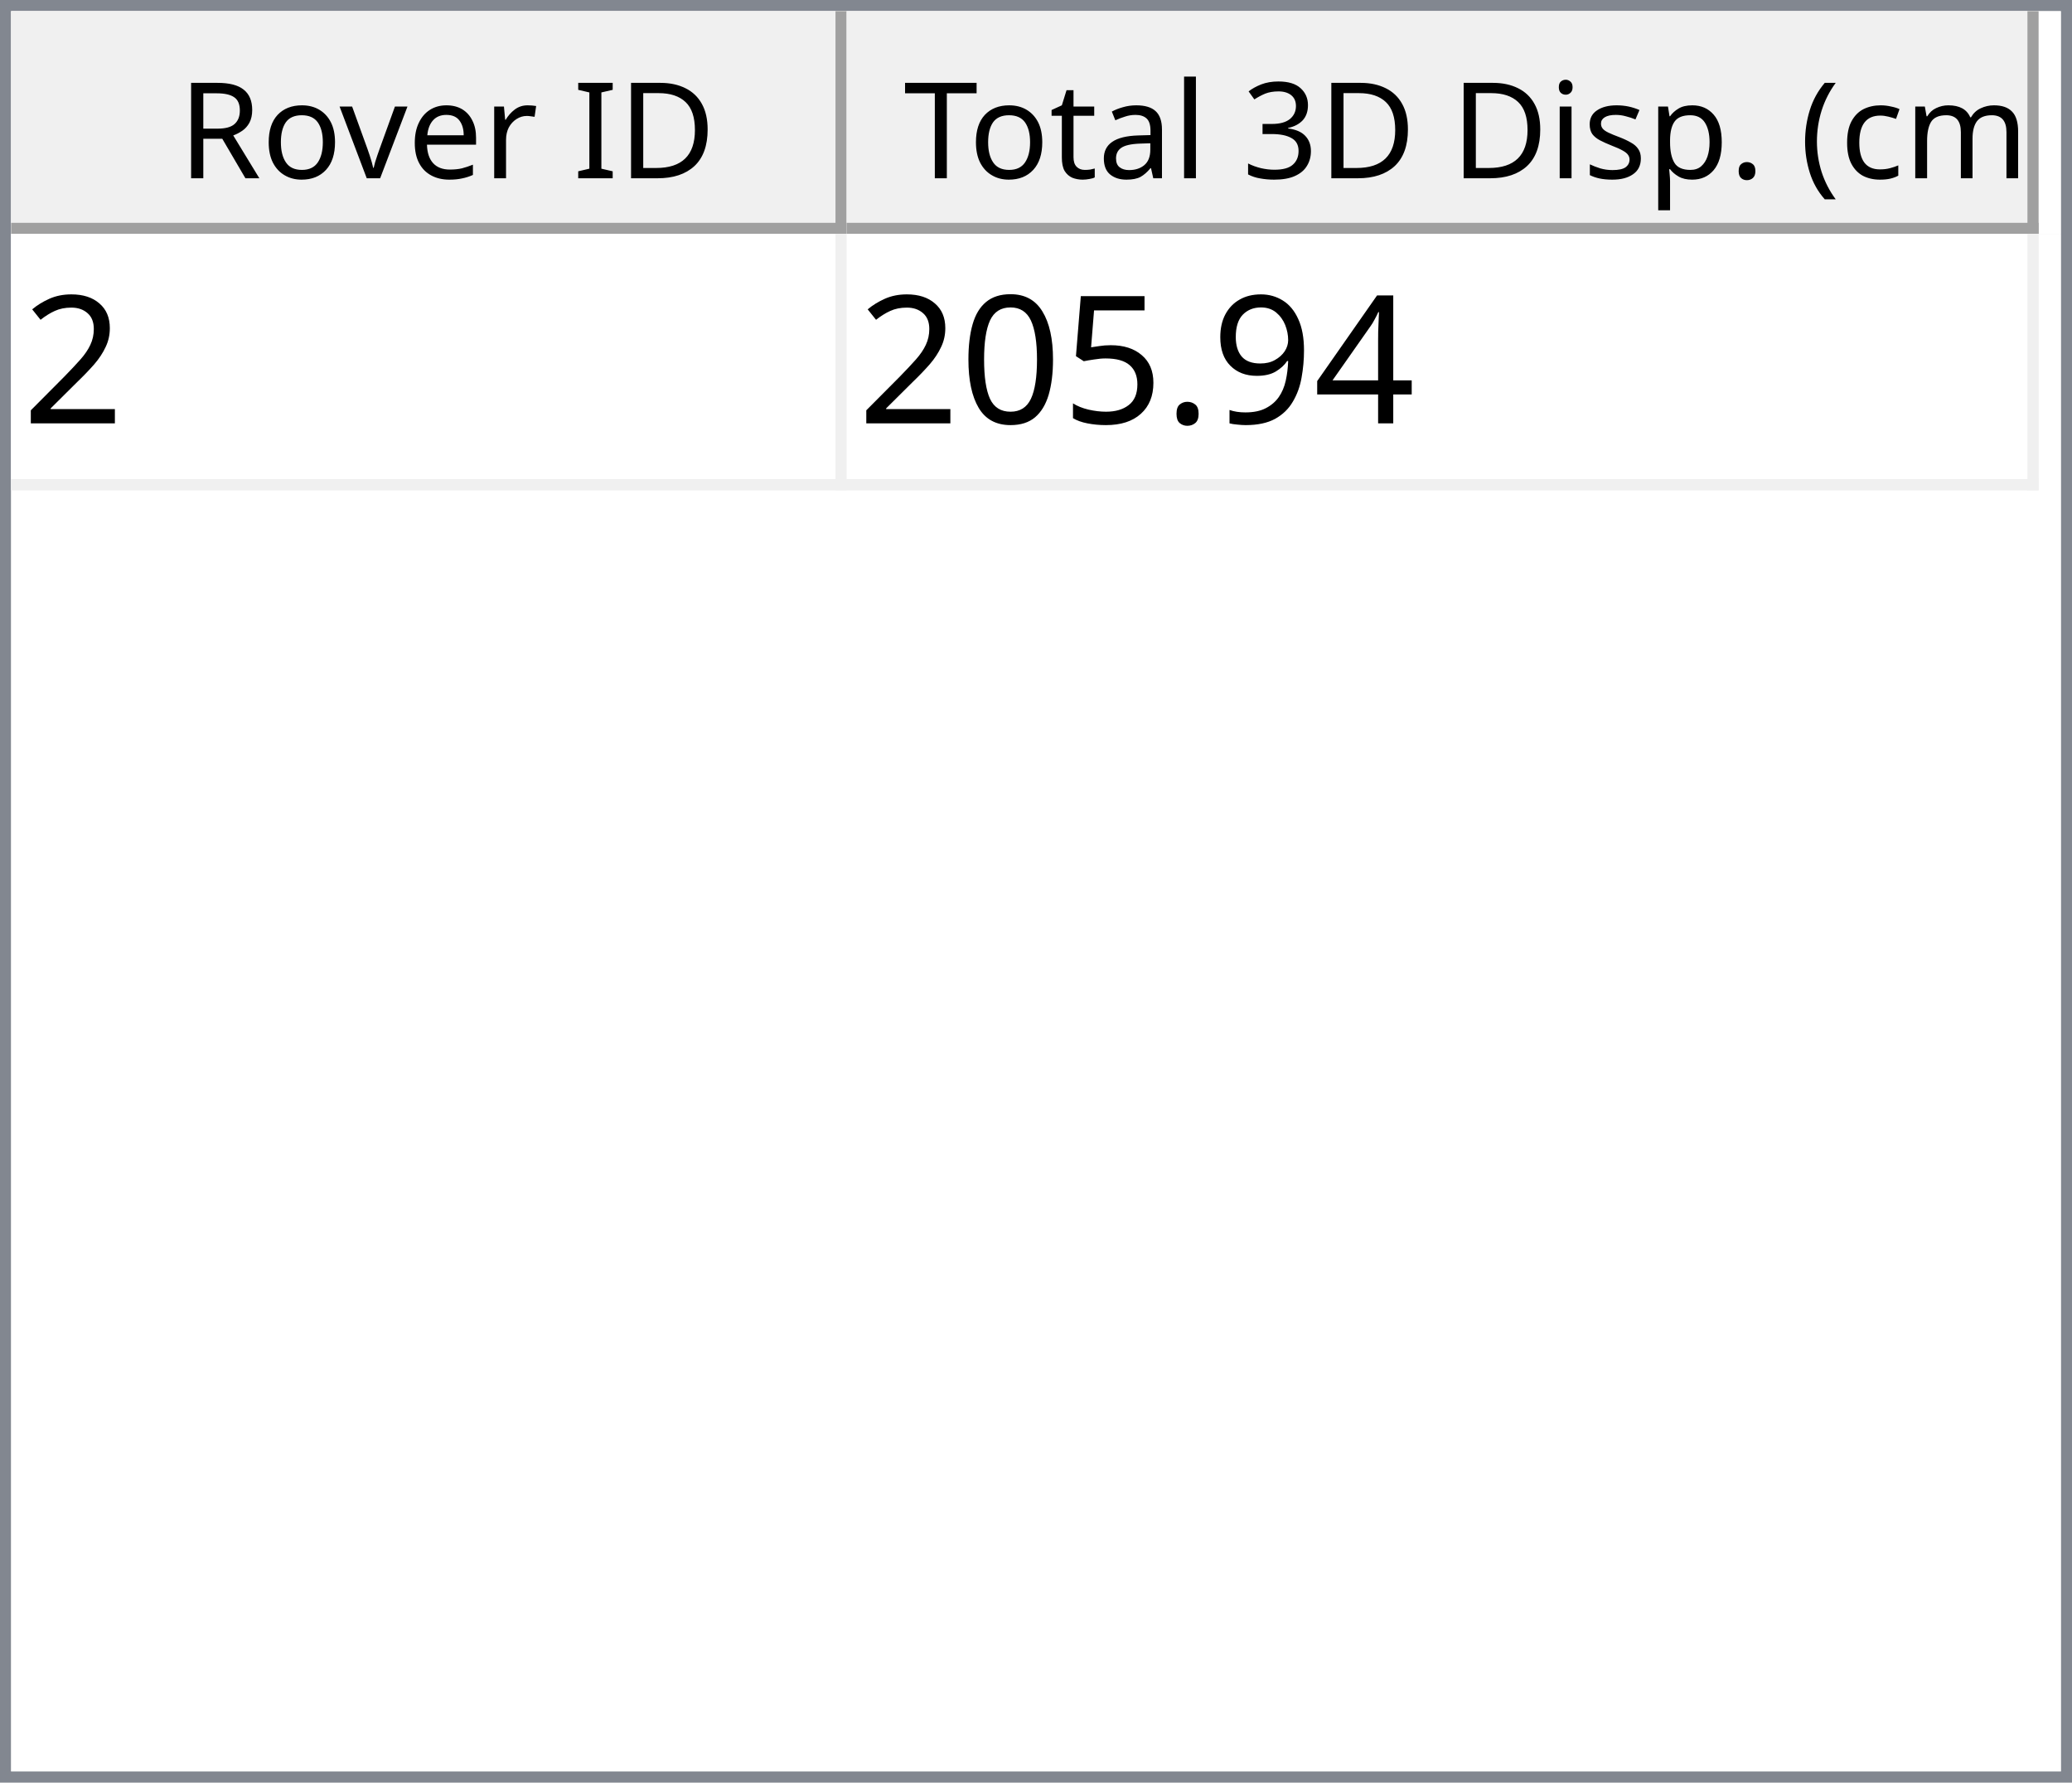
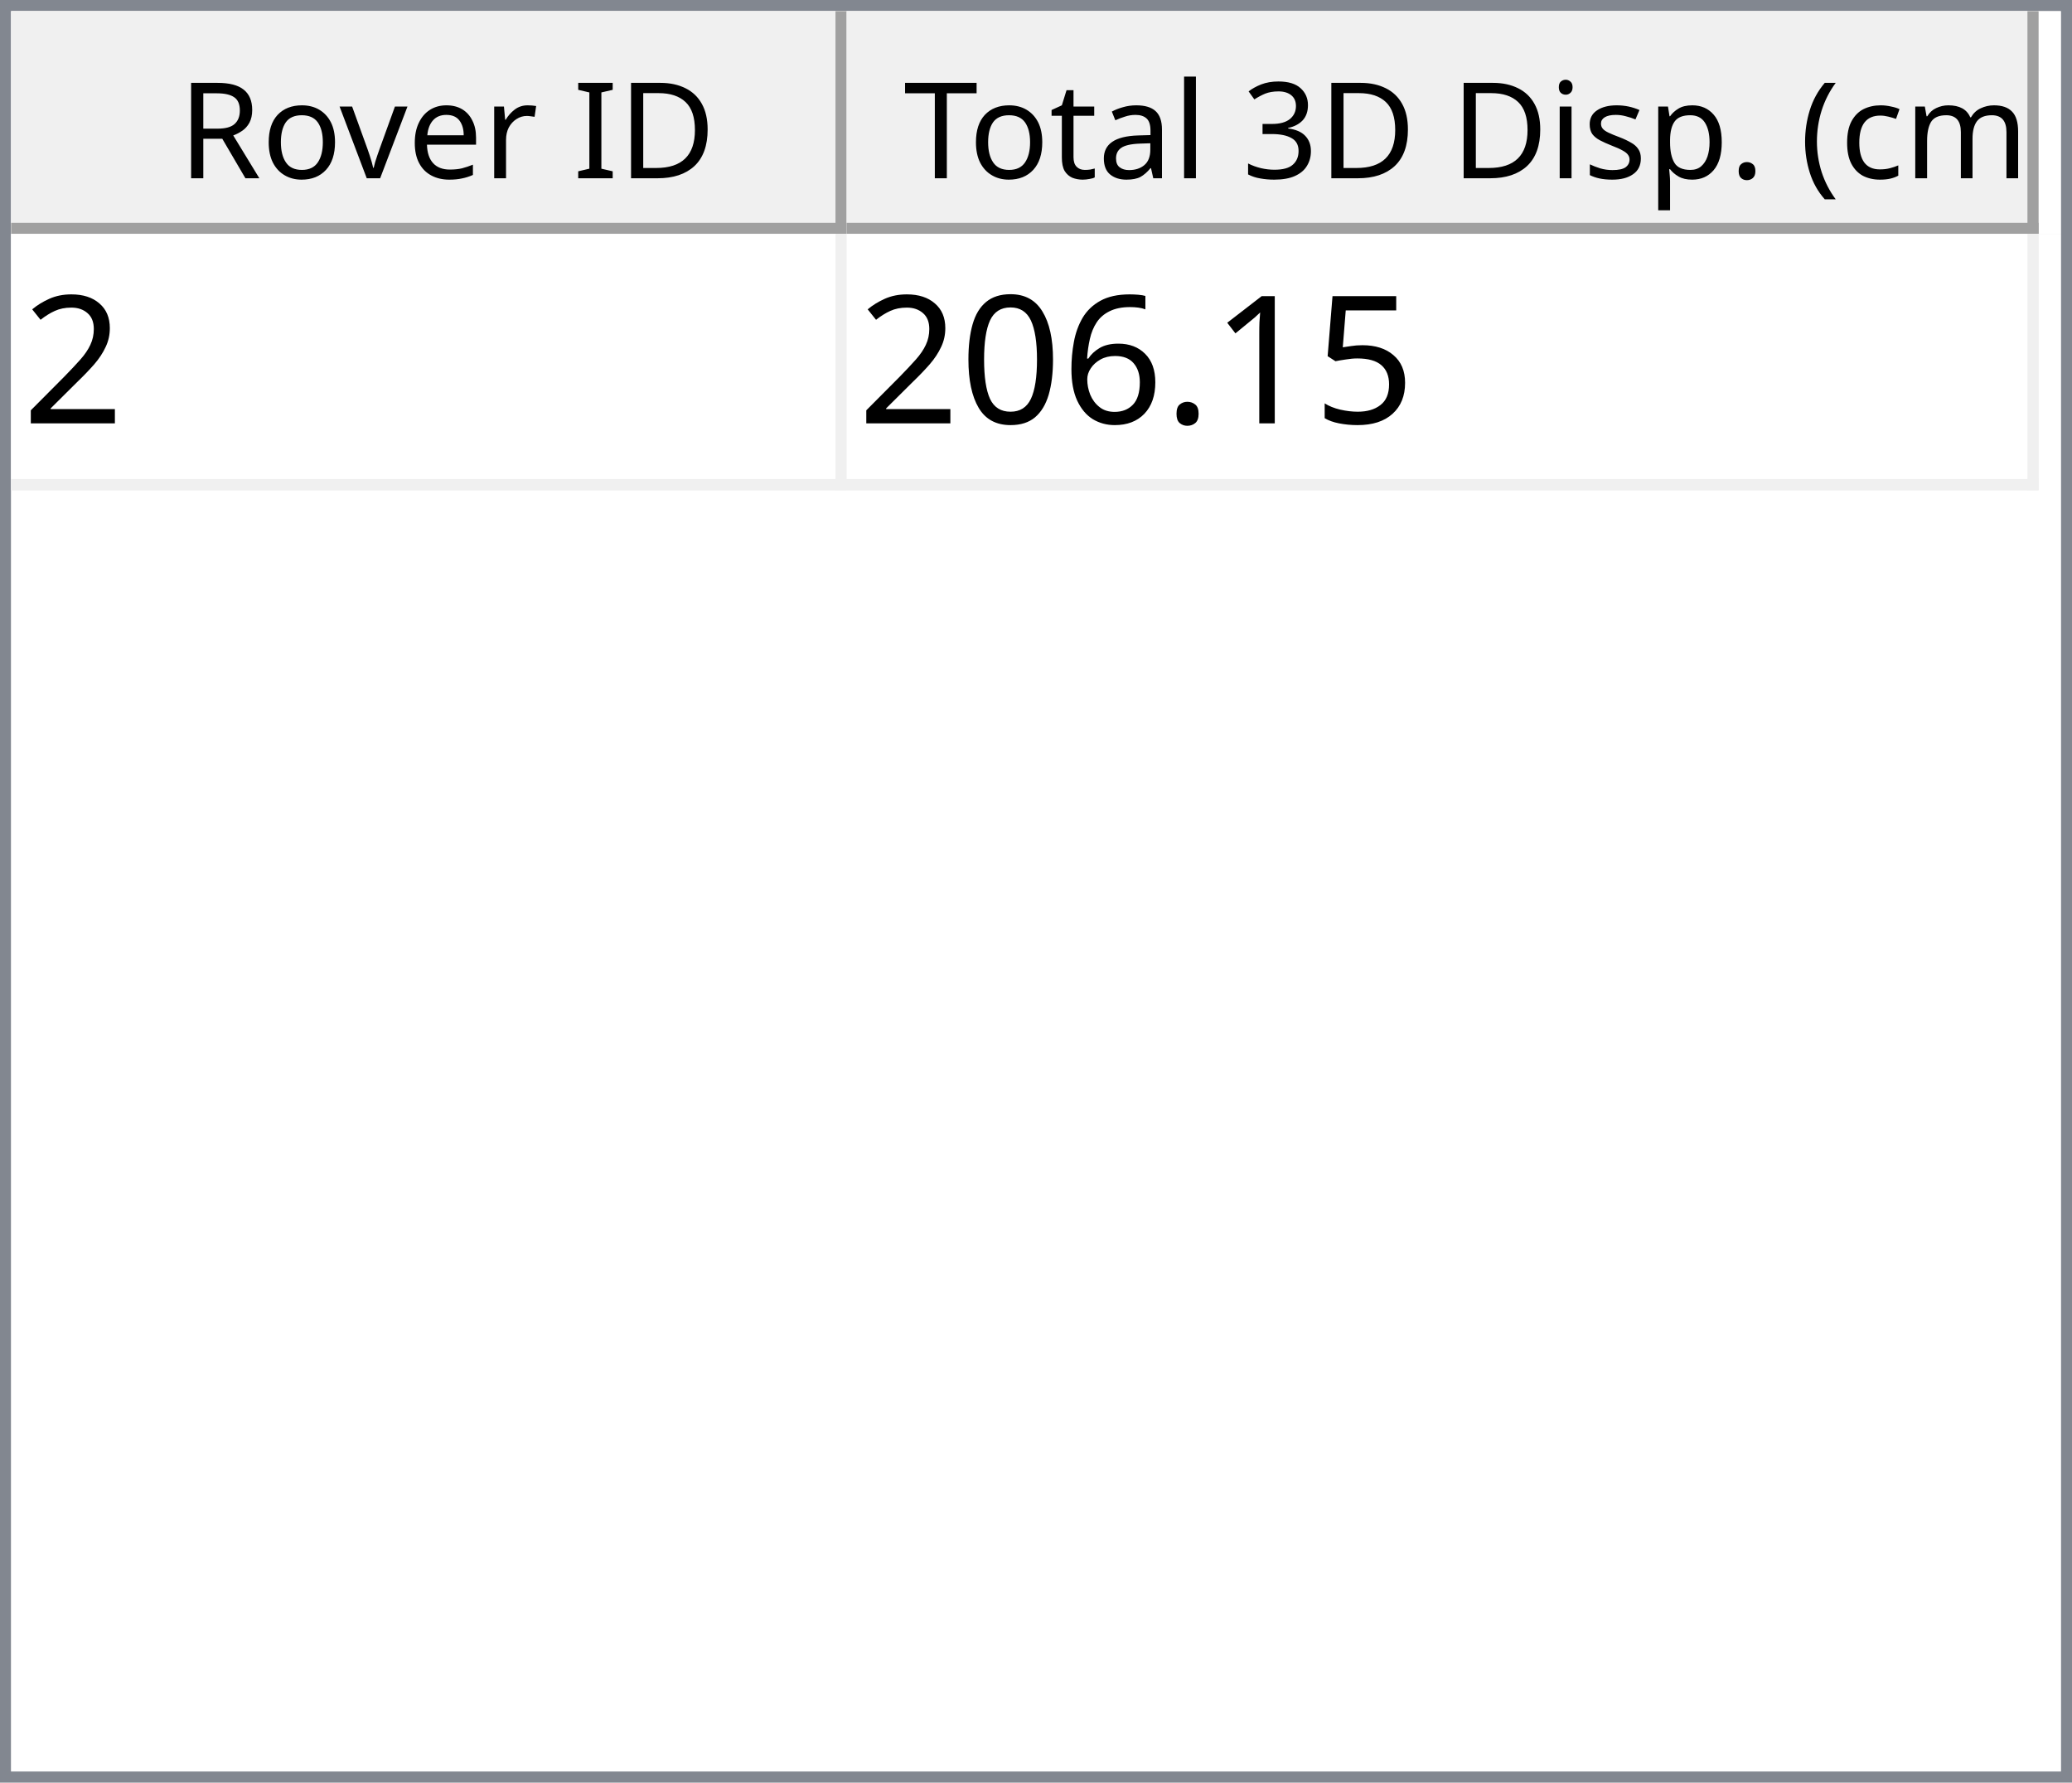
<svg xmlns="http://www.w3.org/2000/svg" style="fill-opacity:1; color-rendering:auto; color-interpolation:auto; text-rendering:auto; stroke:black; stroke-linecap:square; stroke-miterlimit:10; shape-rendering:auto; stroke-opacity:1; fill:black; stroke-dasharray:none; font-weight:normal; stroke-width:1; font-family:'Dialog'; font-style:normal; stroke-linejoin:miter; font-size:12px; stroke-dashoffset:0; image-rendering:auto;" width="186" height="160">
  <defs id="genericDefs" />
  <g>
    <defs id="defs1">
      <clipPath clipPathUnits="userSpaceOnUse" id="clipPath1">
        <path d="M0 0 L186 0 L186 160 L0 160 L0 0 Z" />
      </clipPath>
      <clipPath clipPathUnits="userSpaceOnUse" id="clipPath2">
        <path d="M0 0 L0 160 L186 160 L186 0 Z" />
      </clipPath>
      <clipPath clipPathUnits="userSpaceOnUse" id="clipPath3">
        <path d="M0 0 L0 20 L184 20 L184 0 Z" />
      </clipPath>
      <clipPath clipPathUnits="userSpaceOnUse" id="clipPath4">
        <path d="M0 0 L0 20 L75 20 L75 0 Z" />
      </clipPath>
      <clipPath clipPathUnits="userSpaceOnUse" id="clipPath5">
        <path d="M1 1 L1 19 L74 19 L74 1 Z" />
      </clipPath>
      <clipPath clipPathUnits="userSpaceOnUse" id="clipPath6">
        <path d="M0 0 L0 18 L73 18 L73 0 Z" />
      </clipPath>
      <clipPath clipPathUnits="userSpaceOnUse" id="clipPath7">
        <path d="M-0.5 -0.5 L-0.5 19.5 L74.5 19.5 L74.5 -0.5 Z" />
      </clipPath>
      <clipPath clipPathUnits="userSpaceOnUse" id="clipPath8">
        <path d="M0 0 L0 20 L107 20 L107 0 Z" />
      </clipPath>
      <clipPath clipPathUnits="userSpaceOnUse" id="clipPath9">
        <path d="M1 1 L1 19 L106 19 L106 1 Z" />
      </clipPath>
      <clipPath clipPathUnits="userSpaceOnUse" id="clipPath10">
        <path d="M0 0 L0 18 L105 18 L105 0 Z" />
      </clipPath>
      <clipPath clipPathUnits="userSpaceOnUse" id="clipPath11">
        <path d="M-0.5 -0.5 L-0.5 19.5 L106.5 19.5 L106.5 -0.5 Z" />
      </clipPath>
      <clipPath clipPathUnits="userSpaceOnUse" id="clipPath12">
        <path d="M0 0 L0 138 L184 138 L184 0 Z" />
      </clipPath>
      <clipPath clipPathUnits="userSpaceOnUse" id="clipPath13">
        <path d="M0 0 L0 23 L182 23 L182 0 Z" />
      </clipPath>
      <clipPath clipPathUnits="userSpaceOnUse" id="clipPath14">
        <path d="M-0.5 -0.5 L-0.5 22.5 L181.5 22.5 L181.5 -0.5 Z" />
      </clipPath>
      <clipPath clipPathUnits="userSpaceOnUse" id="clipPath15">
        <path d="M0 0 L0 22 L74 22 L74 0 Z" />
      </clipPath>
      <clipPath clipPathUnits="userSpaceOnUse" id="clipPath16">
        <path d="M0 0 L0 22 L106 22 L106 0 Z" />
      </clipPath>
      <font horiz-adv-x="64.551" id="font1">
        <font-face ascent="107.91" descent="25.098" units-per-em="100" style="font-style:normal; font-family:Segoe UI; font-weight:normal;" />
        <missing-glyph horiz-adv-x="64.551" d="M8.109 0 L8.109 68.266 L56.453 68.266 L56.453 0 L8.109 0 ZM15.328 7.234 L49.219 7.234 L49.219 61.031 L15.328 61.031 L15.328 7.234 Z" />
        <glyph unicode="D" horiz-adv-x="70.117" d="M9.188 0 L9.188 70.016 L28.516 70.016 Q65.531 70.016 65.531 35.891 Q65.531 19.672 55.25 9.836 Q44.969 0 27.734 0 L9.188 0 ZM17.391 62.594 L17.391 7.422 L27.828 7.422 Q41.609 7.422 49.273 14.797 Q56.938 22.172 56.938 35.688 Q56.938 62.594 28.328 62.594 L17.391 62.594 Z" />
        <glyph unicode="I" horiz-adv-x="26.611" d="M17.391 0 L9.188 0 L9.188 70.016 L17.391 70.016 L17.391 0 Z" />
        <glyph unicode=" " horiz-adv-x="27.393" d="" />
        <glyph unicode="r" horiz-adv-x="34.766" d="M34.188 41.891 Q32.078 43.5 28.125 43.5 Q23 43.5 19.555 38.672 Q16.109 33.844 16.109 25.484 L16.109 0 L8.109 0 L8.109 50 L16.109 50 L16.109 39.703 L16.312 39.703 Q18.016 44.969 21.531 47.922 Q25.047 50.875 29.391 50.875 Q32.516 50.875 34.188 50.203 L34.188 41.891 Z" />
        <glyph unicode="e" horiz-adv-x="52.295" d="M48.297 23 L12.984 23 Q13.188 14.656 17.484 10.109 Q21.781 5.562 29.297 5.562 Q37.75 5.562 44.828 11.141 L44.828 3.609 Q38.234 -1.172 27.391 -1.172 Q16.797 -1.172 10.742 5.641 Q4.688 12.453 4.688 24.812 Q4.688 36.469 11.305 43.82 Q17.922 51.172 27.734 51.172 Q37.547 51.172 42.922 44.828 Q48.297 38.484 48.297 27.203 L48.297 23 ZM40.094 29.781 Q40.047 36.719 36.75 40.578 Q33.453 44.438 27.594 44.438 Q21.922 44.438 17.969 40.383 Q14.016 36.328 13.094 29.781 L40.094 29.781 Z" />
        <glyph unicode="v" horiz-adv-x="47.9" d="M47.406 50 L27.484 0 L19.625 0 L0.688 50 L9.469 50 L22.172 13.672 Q23.578 9.672 23.922 6.688 L24.125 6.688 Q24.609 10.453 25.688 13.484 L38.969 50 L47.406 50 Z" />
        <glyph unicode="o" horiz-adv-x="58.594" d="M29 -1.172 Q17.922 -1.172 11.305 5.836 Q4.688 12.844 4.688 24.422 Q4.688 37.016 11.57 44.094 Q18.453 51.172 30.172 51.172 Q41.359 51.172 47.633 44.289 Q53.906 37.406 53.906 25.203 Q53.906 13.234 47.141 6.031 Q40.375 -1.172 29 -1.172 ZM29.594 44.438 Q21.875 44.438 17.383 39.188 Q12.891 33.938 12.891 24.703 Q12.891 15.828 17.43 10.695 Q21.969 5.562 29.594 5.562 Q37.359 5.562 41.531 10.594 Q45.703 15.625 45.703 24.906 Q45.703 34.281 41.531 39.359 Q37.359 44.438 29.594 44.438 Z" />
        <glyph unicode="R" horiz-adv-x="59.814" d="M59.375 0 L49.609 0 L37.891 19.625 Q36.281 22.359 34.766 24.289 Q33.25 26.219 31.664 27.438 Q30.078 28.656 28.25 29.219 Q26.422 29.781 24.125 29.781 L17.391 29.781 L17.391 0 L9.188 0 L9.188 70.016 L30.078 70.016 Q34.672 70.016 38.555 68.867 Q42.438 67.719 45.289 65.375 Q48.141 63.031 49.758 59.547 Q51.375 56.062 51.375 51.375 Q51.375 47.703 50.273 44.656 Q49.172 41.609 47.148 39.211 Q45.125 36.812 42.266 35.133 Q39.406 33.453 35.844 32.516 L35.844 32.328 Q37.594 31.547 38.891 30.547 Q40.188 29.547 41.359 28.18 Q42.531 26.812 43.68 25.078 Q44.828 23.344 46.234 21.047 L59.375 0 ZM17.391 62.594 L17.391 37.203 L28.516 37.203 Q31.594 37.203 34.203 38.133 Q36.812 39.062 38.719 40.797 Q40.625 42.531 41.703 45.047 Q42.781 47.562 42.781 50.688 Q42.781 56.297 39.141 59.445 Q35.5 62.594 28.609 62.594 L17.391 62.594 Z" />
        <glyph unicode=")" horiz-adv-x="30.176" d="M8.297 -15.922 L1.172 -15.922 Q16.406 2.344 16.406 26.812 Q16.406 51.469 1.078 70.016 L8.297 70.016 Q23.531 52.156 23.531 26.703 Q23.531 1.375 8.297 -15.922 Z" />
        <glyph unicode="m" horiz-adv-x="86.133" d="M79.109 0 L71.094 0 L71.094 28.719 Q71.094 37.016 68.531 40.727 Q65.969 44.438 59.906 44.438 Q54.781 44.438 51.195 39.75 Q47.609 35.062 47.609 28.516 L47.609 0 L39.594 0 L39.594 29.688 Q39.594 44.438 28.219 44.438 Q22.953 44.438 19.531 40.016 Q16.109 35.594 16.109 28.516 L16.109 0 L8.109 0 L8.109 50 L16.109 50 L16.109 42.094 L16.312 42.094 Q21.625 51.172 31.844 51.172 Q36.969 51.172 40.773 48.312 Q44.578 45.453 46 40.828 Q51.562 51.172 62.594 51.172 Q79.109 51.172 79.109 30.812 L79.109 0 Z" />
        <glyph unicode="c" horiz-adv-x="46.191" d="M42.188 2.297 Q36.422 -1.172 28.516 -1.172 Q17.828 -1.172 11.258 5.789 Q4.688 12.75 4.688 23.828 Q4.688 36.188 11.766 43.68 Q18.844 51.172 30.672 51.172 Q37.25 51.172 42.281 48.734 L42.281 40.531 Q36.719 44.438 30.375 44.438 Q22.703 44.438 17.797 38.945 Q12.891 33.453 12.891 24.516 Q12.891 15.719 17.508 10.641 Q22.125 5.562 29.891 5.562 Q36.422 5.562 42.188 9.906 L42.188 2.297 Z" />
        <glyph unicode="(" horiz-adv-x="30.176" d="M29.109 -15.922 L21.969 -15.922 Q6.844 1.375 6.844 26.703 Q6.844 52.156 21.969 70.016 L29.203 70.016 Q13.875 51.469 13.875 26.812 Q13.875 2.344 29.109 -15.922 Z" />
        <glyph unicode="." horiz-adv-x="21.68" d="M10.891 -1.078 Q8.641 -1.078 7.055 0.539 Q5.469 2.156 5.469 4.391 Q5.469 6.641 7.055 8.273 Q8.641 9.906 10.891 9.906 Q13.188 9.906 14.797 8.273 Q16.406 6.641 16.406 4.391 Q16.406 2.156 14.797 0.539 Q13.188 -1.078 10.891 -1.078 Z" />
        <glyph unicode="p" horiz-adv-x="58.789" d="M16.312 7.234 L16.109 7.234 L16.109 -23 L8.109 -23 L8.109 50 L16.109 50 L16.109 41.219 L16.312 41.219 Q22.219 51.172 33.594 51.172 Q43.266 51.172 48.688 44.461 Q54.109 37.75 54.109 26.469 Q54.109 13.922 48 6.375 Q41.891 -1.172 31.297 -1.172 Q21.578 -1.172 16.312 7.234 ZM16.109 27.391 L16.109 20.406 Q16.109 14.203 20.141 9.883 Q24.172 5.562 30.375 5.562 Q37.641 5.562 41.773 11.133 Q45.906 16.703 45.906 26.609 Q45.906 34.969 42.047 39.703 Q38.188 44.438 31.594 44.438 Q24.609 44.438 20.359 39.578 Q16.109 34.719 16.109 27.391 Z" />
        <glyph unicode="s" horiz-adv-x="42.432" d="M5.078 1.812 L5.078 10.406 Q11.625 5.562 19.484 5.562 Q30.031 5.562 30.031 12.594 Q30.031 14.594 29.125 15.992 Q28.219 17.391 26.68 18.461 Q25.141 19.531 23.07 20.383 Q21 21.234 18.609 22.172 Q15.281 23.484 12.766 24.828 Q10.25 26.172 8.57 27.859 Q6.891 29.547 6.031 31.695 Q5.172 33.844 5.172 36.719 Q5.172 40.234 6.789 42.945 Q8.406 45.656 11.086 47.484 Q13.766 49.312 17.211 50.242 Q20.656 51.172 24.312 51.172 Q30.812 51.172 35.938 48.922 L35.938 40.828 Q30.422 44.438 23.25 44.438 Q21 44.438 19.195 43.922 Q17.391 43.406 16.094 42.477 Q14.797 41.547 14.086 40.258 Q13.375 38.969 13.375 37.406 Q13.375 35.453 14.086 34.133 Q14.797 32.812 16.164 31.789 Q17.531 30.766 19.484 29.938 Q21.438 29.109 23.922 28.125 Q27.25 26.859 29.883 25.516 Q32.516 24.172 34.375 22.484 Q36.234 20.797 37.234 18.602 Q38.234 16.406 38.234 13.375 Q38.234 9.672 36.602 6.938 Q34.969 4.203 32.234 2.398 Q29.5 0.594 25.93 -0.289 Q22.359 -1.172 18.453 -1.172 Q10.75 -1.172 5.078 1.812 Z" />
        <glyph unicode="i" horiz-adv-x="24.219" d="M12.203 62.703 Q10.062 62.703 8.547 64.164 Q7.031 65.625 7.031 67.875 Q7.031 70.125 8.547 71.609 Q10.062 73.094 12.203 73.094 Q14.406 73.094 15.945 71.609 Q17.484 70.125 17.484 67.875 Q17.484 65.719 15.945 64.211 Q14.406 62.703 12.203 62.703 ZM16.109 0 L8.109 0 L8.109 50 L16.109 50 L16.109 0 Z" />
        <glyph unicode="3" horiz-adv-x="53.906" d="M46.531 19.828 Q46.531 15.094 44.75 11.211 Q42.969 7.328 39.719 4.57 Q36.469 1.812 31.93 0.297 Q27.391 -1.219 21.922 -1.219 Q11.922 -1.219 6 2.594 L6 11.188 Q13.094 5.609 22.219 5.609 Q25.875 5.609 28.828 6.539 Q31.781 7.469 33.906 9.227 Q36.031 10.984 37.18 13.477 Q38.328 15.969 38.328 19.094 Q38.328 32.812 18.797 32.812 L12.984 32.812 L12.984 39.594 L18.5 39.594 Q35.797 39.594 35.797 52.484 Q35.797 64.406 22.609 64.406 Q15.188 64.406 8.688 59.422 L8.688 67.188 Q15.375 71.188 24.609 71.188 Q29 71.188 32.57 69.969 Q36.141 68.75 38.68 66.555 Q41.219 64.359 42.609 61.281 Q44 58.203 44 54.5 Q44 40.672 30.031 36.719 L30.031 36.531 Q33.594 36.141 36.625 34.797 Q39.656 33.453 41.852 31.305 Q44.047 29.156 45.289 26.25 Q46.531 23.344 46.531 19.828 Z" />
        <glyph unicode="l" horiz-adv-x="24.219" d="M16.109 0 L8.109 0 L8.109 74.031 L16.109 74.031 L16.109 0 Z" />
        <glyph unicode="a" horiz-adv-x="50.879" d="M43.891 0 L35.891 0 L35.891 7.812 L35.688 7.812 Q30.469 -1.172 20.312 -1.172 Q12.844 -1.172 8.617 2.781 Q4.391 6.734 4.391 13.281 Q4.391 27.297 20.906 29.594 L35.891 31.688 Q35.891 44.438 25.594 44.438 Q16.547 44.438 9.281 38.281 L9.281 46.484 Q16.656 51.172 26.266 51.172 Q43.891 51.172 43.891 32.516 L43.891 0 ZM35.891 25.297 L23.828 23.641 Q18.266 22.859 15.43 20.875 Q12.594 18.891 12.594 13.875 Q12.594 10.203 15.211 7.883 Q17.828 5.562 22.172 5.562 Q28.125 5.562 32.008 9.742 Q35.891 13.922 35.891 20.312 L35.891 25.297 Z" />
        <glyph unicode="t" horiz-adv-x="33.887" d="M31.297 0.484 Q28.469 -1.078 23.828 -1.078 Q10.688 -1.078 10.688 13.578 L10.688 43.172 L2.094 43.172 L2.094 50 L10.688 50 L10.688 62.203 L18.703 64.797 L18.703 50 L31.297 50 L31.297 43.172 L18.703 43.172 L18.703 14.984 Q18.703 9.969 20.414 7.82 Q22.125 5.672 26.078 5.672 Q29.109 5.672 31.297 7.328 L31.297 0.484 Z" />
        <glyph unicode="T" horiz-adv-x="52.393" d="M50.594 62.594 L30.375 62.594 L30.375 0 L22.172 0 L22.172 62.594 L2 62.594 L2 70.016 L50.594 70.016 L50.594 62.594 Z" />
      </font>
      <font horiz-adv-x="75.0" id="font2">
        <font-face ascent="100.537" descent="21.973" units-per-em="100" style="font-style:normal; font-family:sans-serif; font-weight:normal;" />
        <missing-glyph horiz-adv-x="75.0" d="M12.5 0 L12.5 62.5 L62.5 62.5 L62.5 0 L12.5 0 ZM14.062 1.562 L60.938 1.562 L60.938 60.938 L14.062 60.938 L14.062 1.562 Z" />
        <glyph unicode="2" horiz-adv-x="55.615" d="M50.344 8.453 L50.344 0 L3.031 0 Q2.938 3.172 4.047 6.109 Q5.859 10.938 9.836 15.625 Q13.812 20.312 21.344 26.469 Q33.016 36.031 37.117 41.625 Q41.219 47.219 41.219 52.203 Q41.219 57.422 37.477 61.008 Q33.734 64.594 27.734 64.594 Q21.391 64.594 17.578 60.789 Q13.766 56.984 13.719 50.25 L4.688 51.172 Q5.609 61.281 11.664 66.578 Q17.719 71.875 27.938 71.875 Q38.234 71.875 44.242 66.164 Q50.25 60.453 50.25 52 Q50.25 47.703 48.492 43.555 Q46.734 39.406 42.656 34.812 Q38.578 30.219 29.109 22.219 Q21.188 15.578 18.945 13.211 Q16.703 10.844 15.234 8.453 L50.344 8.453 Z" />
-         <glyph unicode="4" horiz-adv-x="55.615" d="M32.328 0 L32.328 17.141 L1.266 17.141 L1.266 25.203 L33.938 71.578 L41.109 71.578 L41.109 25.203 L50.781 25.203 L50.781 17.141 L41.109 17.141 L41.109 0 L32.328 0 ZM32.328 25.203 L32.328 57.469 L9.906 25.203 L32.328 25.203 Z" />
-         <glyph unicode="9" horiz-adv-x="55.615" d="M5.469 16.547 L13.922 17.328 Q14.984 11.375 18.016 8.688 Q21.047 6 25.781 6 Q29.828 6 32.883 7.859 Q35.938 9.719 37.891 12.82 Q39.844 15.922 41.164 21.195 Q42.484 26.469 42.484 31.938 Q42.484 32.516 42.438 33.688 Q39.797 29.5 35.234 26.883 Q30.672 24.266 25.344 24.266 Q16.453 24.266 10.305 30.711 Q4.156 37.156 4.156 47.703 Q4.156 58.594 10.578 65.234 Q17 71.875 26.656 71.875 Q33.641 71.875 39.43 68.117 Q45.219 64.359 48.219 57.398 Q51.219 50.438 51.219 37.25 Q51.219 23.531 48.242 15.406 Q45.266 7.281 39.383 3.031 Q33.5 -1.219 25.594 -1.219 Q17.188 -1.219 11.867 3.445 Q6.547 8.109 5.469 16.547 ZM41.453 48.141 Q41.453 55.719 37.43 60.156 Q33.406 64.594 27.734 64.594 Q21.875 64.594 17.531 59.812 Q13.188 55.031 13.188 47.406 Q13.188 40.578 17.312 36.305 Q21.438 32.031 27.484 32.031 Q33.594 32.031 37.523 36.305 Q41.453 40.578 41.453 48.141 Z" />
+         <glyph unicode="5" horiz-adv-x="55.615" d="M4.156 18.75 L13.375 19.531 Q14.406 12.797 18.141 9.398 Q21.875 6 27.156 6 Q33.5 6 37.891 10.789 Q42.281 15.578 42.281 23.484 Q42.281 31 38.062 35.352 Q33.844 39.703 27 39.703 Q22.75 39.703 19.336 37.773 Q15.922 35.844 13.969 32.766 L5.719 33.844 L12.641 70.609 L48.25 70.609 L48.25 62.203 L19.672 62.203 L15.828 42.969 Q22.266 47.469 29.344 47.469 Q38.719 47.469 45.164 40.969 Q51.609 34.469 51.609 24.266 Q51.609 14.547 45.953 7.469 Q39.062 -1.219 27.156 -1.219 Q17.391 -1.219 11.211 4.25 Q5.031 9.719 4.156 18.75 Z" />
+         <glyph unicode="1" horiz-adv-x="55.615" d="M37.25 0 L28.469 0 L28.469 56 Q25.297 52.984 20.141 49.953 Q14.984 46.922 10.891 45.406 L10.891 53.906 Q18.266 57.375 23.781 62.305 Q29.297 67.234 31.594 71.875 L37.25 71.875 L37.25 0 Z" />
        <glyph unicode="." horiz-adv-x="27.783" d="M9.078 0 L9.078 10.016 L19.094 10.016 L19.094 0 L9.078 0 Z" />
-         <glyph unicode="5" horiz-adv-x="55.615" d="M4.156 18.75 L13.375 19.531 Q14.406 12.797 18.141 9.398 Q21.875 6 27.156 6 Q33.5 6 37.891 10.789 Q42.281 15.578 42.281 23.484 Q42.281 31 38.062 35.352 Q33.844 39.703 27 39.703 Q22.75 39.703 19.336 37.773 Q15.922 35.844 13.969 32.766 L5.719 33.844 L12.641 70.609 L48.25 70.609 L48.25 62.203 L19.672 62.203 L15.828 42.969 Q22.266 47.469 29.344 47.469 Q38.719 47.469 45.164 40.969 Q51.609 34.469 51.609 24.266 Q51.609 14.547 45.953 7.469 Q39.062 -1.219 27.156 -1.219 Q17.391 -1.219 11.211 4.25 Q5.031 9.719 4.156 18.75 Z" />
+         <glyph unicode="6" horiz-adv-x="55.615" d="M49.75 54.047 L41.016 53.375 Q39.844 58.547 37.703 60.891 Q34.125 64.656 28.906 64.656 Q24.703 64.656 21.531 62.312 Q17.391 59.281 14.992 53.469 Q12.594 47.656 12.5 36.922 Q15.672 41.75 20.266 44.094 Q24.859 46.438 29.891 46.438 Q38.672 46.438 44.852 39.969 Q51.031 33.5 51.031 23.25 Q51.031 16.5 48.125 10.719 Q45.219 4.938 40.141 1.859 Q35.062 -1.219 28.609 -1.219 Q17.625 -1.219 10.695 6.859 Q3.766 14.938 3.766 33.5 Q3.766 54.25 11.422 63.672 Q18.109 71.875 29.438 71.875 Q37.891 71.875 43.289 67.141 Q48.688 62.406 49.75 54.047 ZM13.875 23.188 Q13.875 18.656 15.797 14.508 Q17.719 10.359 21.188 8.18 Q24.656 6 28.469 6 Q34.031 6 38.039 10.492 Q42.047 14.984 42.047 22.703 Q42.047 30.125 38.086 34.398 Q34.125 38.672 28.125 38.672 Q22.172 38.672 18.023 34.398 Q13.875 30.125 13.875 23.188 Z" />
        <glyph unicode="0" horiz-adv-x="55.615" d="M4.156 35.297 Q4.156 48 6.766 55.742 Q9.375 63.484 14.523 67.68 Q19.672 71.875 27.484 71.875 Q33.25 71.875 37.594 69.555 Q41.938 67.234 44.773 62.867 Q47.609 58.5 49.219 52.227 Q50.828 45.953 50.828 35.297 Q50.828 22.703 48.242 14.969 Q45.656 7.234 40.508 3.008 Q35.359 -1.219 27.484 -1.219 Q17.141 -1.219 11.234 6.203 Q4.156 15.141 4.156 35.297 ZM13.188 35.297 Q13.188 17.672 17.312 11.836 Q21.438 6 27.484 6 Q33.547 6 37.672 11.859 Q41.797 17.719 41.797 35.297 Q41.797 52.984 37.672 58.789 Q33.547 64.594 27.391 64.594 Q21.344 64.594 17.719 59.469 Q13.188 52.938 13.188 35.297 Z" />
      </font>
    </defs>
    <g style="fill:white; stroke:white;">
      <rect x="0" y="0" width="186" style="clip-path:url(#clipPath1); stroke:none;" height="160" />
    </g>
    <g style="fill:white; text-rendering:optimizeSpeed; color-rendering:optimizeSpeed; image-rendering:optimizeSpeed; shape-rendering:crispEdges; stroke:white; color-interpolation:sRGB;">
      <rect x="0" width="186" height="160" y="0" style="stroke:none;" />
      <path style="stroke:none;" d="M0 160 L186 160 L186 0 L0 0 Z" />
    </g>
    <g style="fill:rgb(240,240,240); font-family:'Segoe UI'; stroke:rgb(240,240,240);">
      <rect x="0" y="0" width="186" style="clip-path:url(#clipPath2); stroke:none;" height="160" />
    </g>
    <g style="fill:rgb(130,135,144); font-family:'Segoe UI'; stroke:rgb(130,135,144);">
      <path d="M0 0 L186 0 L186 160 L0 160 L0 0 ZM1 1 L185 1 L185 159 L1 159 L1 1 Z" style="fill-rule:evenodd; clip-path:url(#clipPath2); stroke:none;" />
    </g>
    <g style="fill:white; font-family:'Segoe UI'; stroke:white;" transform="translate(1,1)">
      <rect x="0" y="0" width="184" style="clip-path:url(#clipPath3); stroke:none;" height="20" />
    </g>
    <g style="fill:rgb(240,240,240); font-family:'Segoe UI'; stroke:rgb(240,240,240);" transform="translate(1,1)">
      <rect x="0" y="0" width="75" style="clip-path:url(#clipPath4); stroke:none;" height="20" />
    </g>
    <g style="font-family:'Segoe UI';" transform="translate(2,2)">
      <text x="14" xml:space="preserve" y="14" style="clip-path:url(#clipPath6); stroke:none;">Rover ID</text>
    </g>
    <g style="fill:rgb(160,160,160); font-family:'Segoe UI'; stroke:rgb(160,160,160); stroke-linejoin:bevel;" transform="translate(1.5,1.5)">
      <line x1="74" x2="74" y1="0" style="fill:none; clip-path:url(#clipPath7);" y2="19" />
    </g>
    <g style="fill:rgb(160,160,160); font-family:'Segoe UI'; stroke:rgb(160,160,160); stroke-linejoin:bevel;" transform="matrix(1,0,0,1,1,1) translate(0.5,0.5)">
      <line x1="0" x2="74" y1="19" style="fill:none; clip-path:url(#clipPath7);" y2="19" />
    </g>
    <g style="fill:rgb(240,240,240); font-family:'Segoe UI'; stroke:rgb(240,240,240);" transform="translate(76,1)">
      <rect x="0" y="0" width="107" style="clip-path:url(#clipPath8); stroke:none;" height="20" />
    </g>
    <g style="font-family:'Segoe UI';" transform="translate(77,2)">
      <text x="1" xml:space="preserve" y="14" style="clip-path:url(#clipPath10); stroke:none;"> Total 3D Disp. (cm)</text>
    </g>
    <g style="fill:rgb(160,160,160); font-family:'Segoe UI'; stroke:rgb(160,160,160); stroke-linejoin:bevel;" transform="translate(76.5,1.5)">
      <line x1="106" x2="106" y1="0" style="fill:none; clip-path:url(#clipPath11);" y2="19" />
    </g>
    <g style="fill:rgb(160,160,160); font-family:'Segoe UI'; stroke:rgb(160,160,160); stroke-linejoin:bevel;" transform="matrix(1,0,0,1,76,1) translate(0.5,0.5)">
      <line x1="0" x2="106" y1="19" style="fill:none; clip-path:url(#clipPath11);" y2="19" />
    </g>
    <g style="fill:white; font-family:'Segoe UI'; stroke:white;" transform="translate(1,21)">
      <rect x="0" y="0" width="184" style="clip-path:url(#clipPath12); stroke:none;" height="138" />
    </g>
    <g style="fill:rgb(240,240,240); font-size:16px; font-family:sans-serif; stroke:rgb(240,240,240);" transform="translate(1,21)">
      <rect x="0" y="0" width="182" style="clip-path:url(#clipPath13); stroke:none;" height="23" />
      <line transform="translate(0.5,0.5)" x1="0" x2="181" y1="22" style="clip-path:url(#clipPath14); fill:none; stroke-linejoin:bevel;" y2="22" />
    </g>
    <g transform="matrix(1,0,0,1,1,21) translate(0.5,0.5)" style="fill:rgb(240,240,240); font-size:16px; font-family:sans-serif; stroke:rgb(240,240,240); stroke-linejoin:bevel;">
      <line x1="74" x2="74" y1="0" style="fill:none; clip-path:url(#clipPath14);" y2="22" />
    </g>
    <g transform="matrix(1,0,0,1,1,21) translate(0.5,0.5)" style="fill:rgb(240,240,240); font-size:16px; font-family:sans-serif; stroke:rgb(240,240,240); stroke-linejoin:bevel;">
      <line x1="181" x2="181" y1="0" style="fill:none; clip-path:url(#clipPath14);" y2="22" />
    </g>
    <g style="fill:white; font-size:16px; font-family:sans-serif; stroke:white;" transform="matrix(1,0,0,1,1,21)">
      <rect x="0" y="0" width="74" style="clip-path:url(#clipPath15); stroke:none;" height="22" />
      <text x="1" y="17" style="fill:black; clip-path:url(#clipPath15); stroke:none;" xml:space="preserve">2</text>
    </g>
    <g style="fill:white; font-size:16px; font-family:sans-serif; stroke:white;" transform="matrix(1,0,0,1,1,21) translate(75,0)">
      <rect x="0" y="0" width="106" style="clip-path:url(#clipPath16); stroke:none;" height="22" />
-       <text x="1" y="17" style="fill:black; clip-path:url(#clipPath16); stroke:none;" xml:space="preserve">205.94</text>
+       <text x="1" y="17" style="fill:black; clip-path:url(#clipPath16); stroke:none;" xml:space="preserve">206.15</text>
    </g>
  </g>
</svg>
